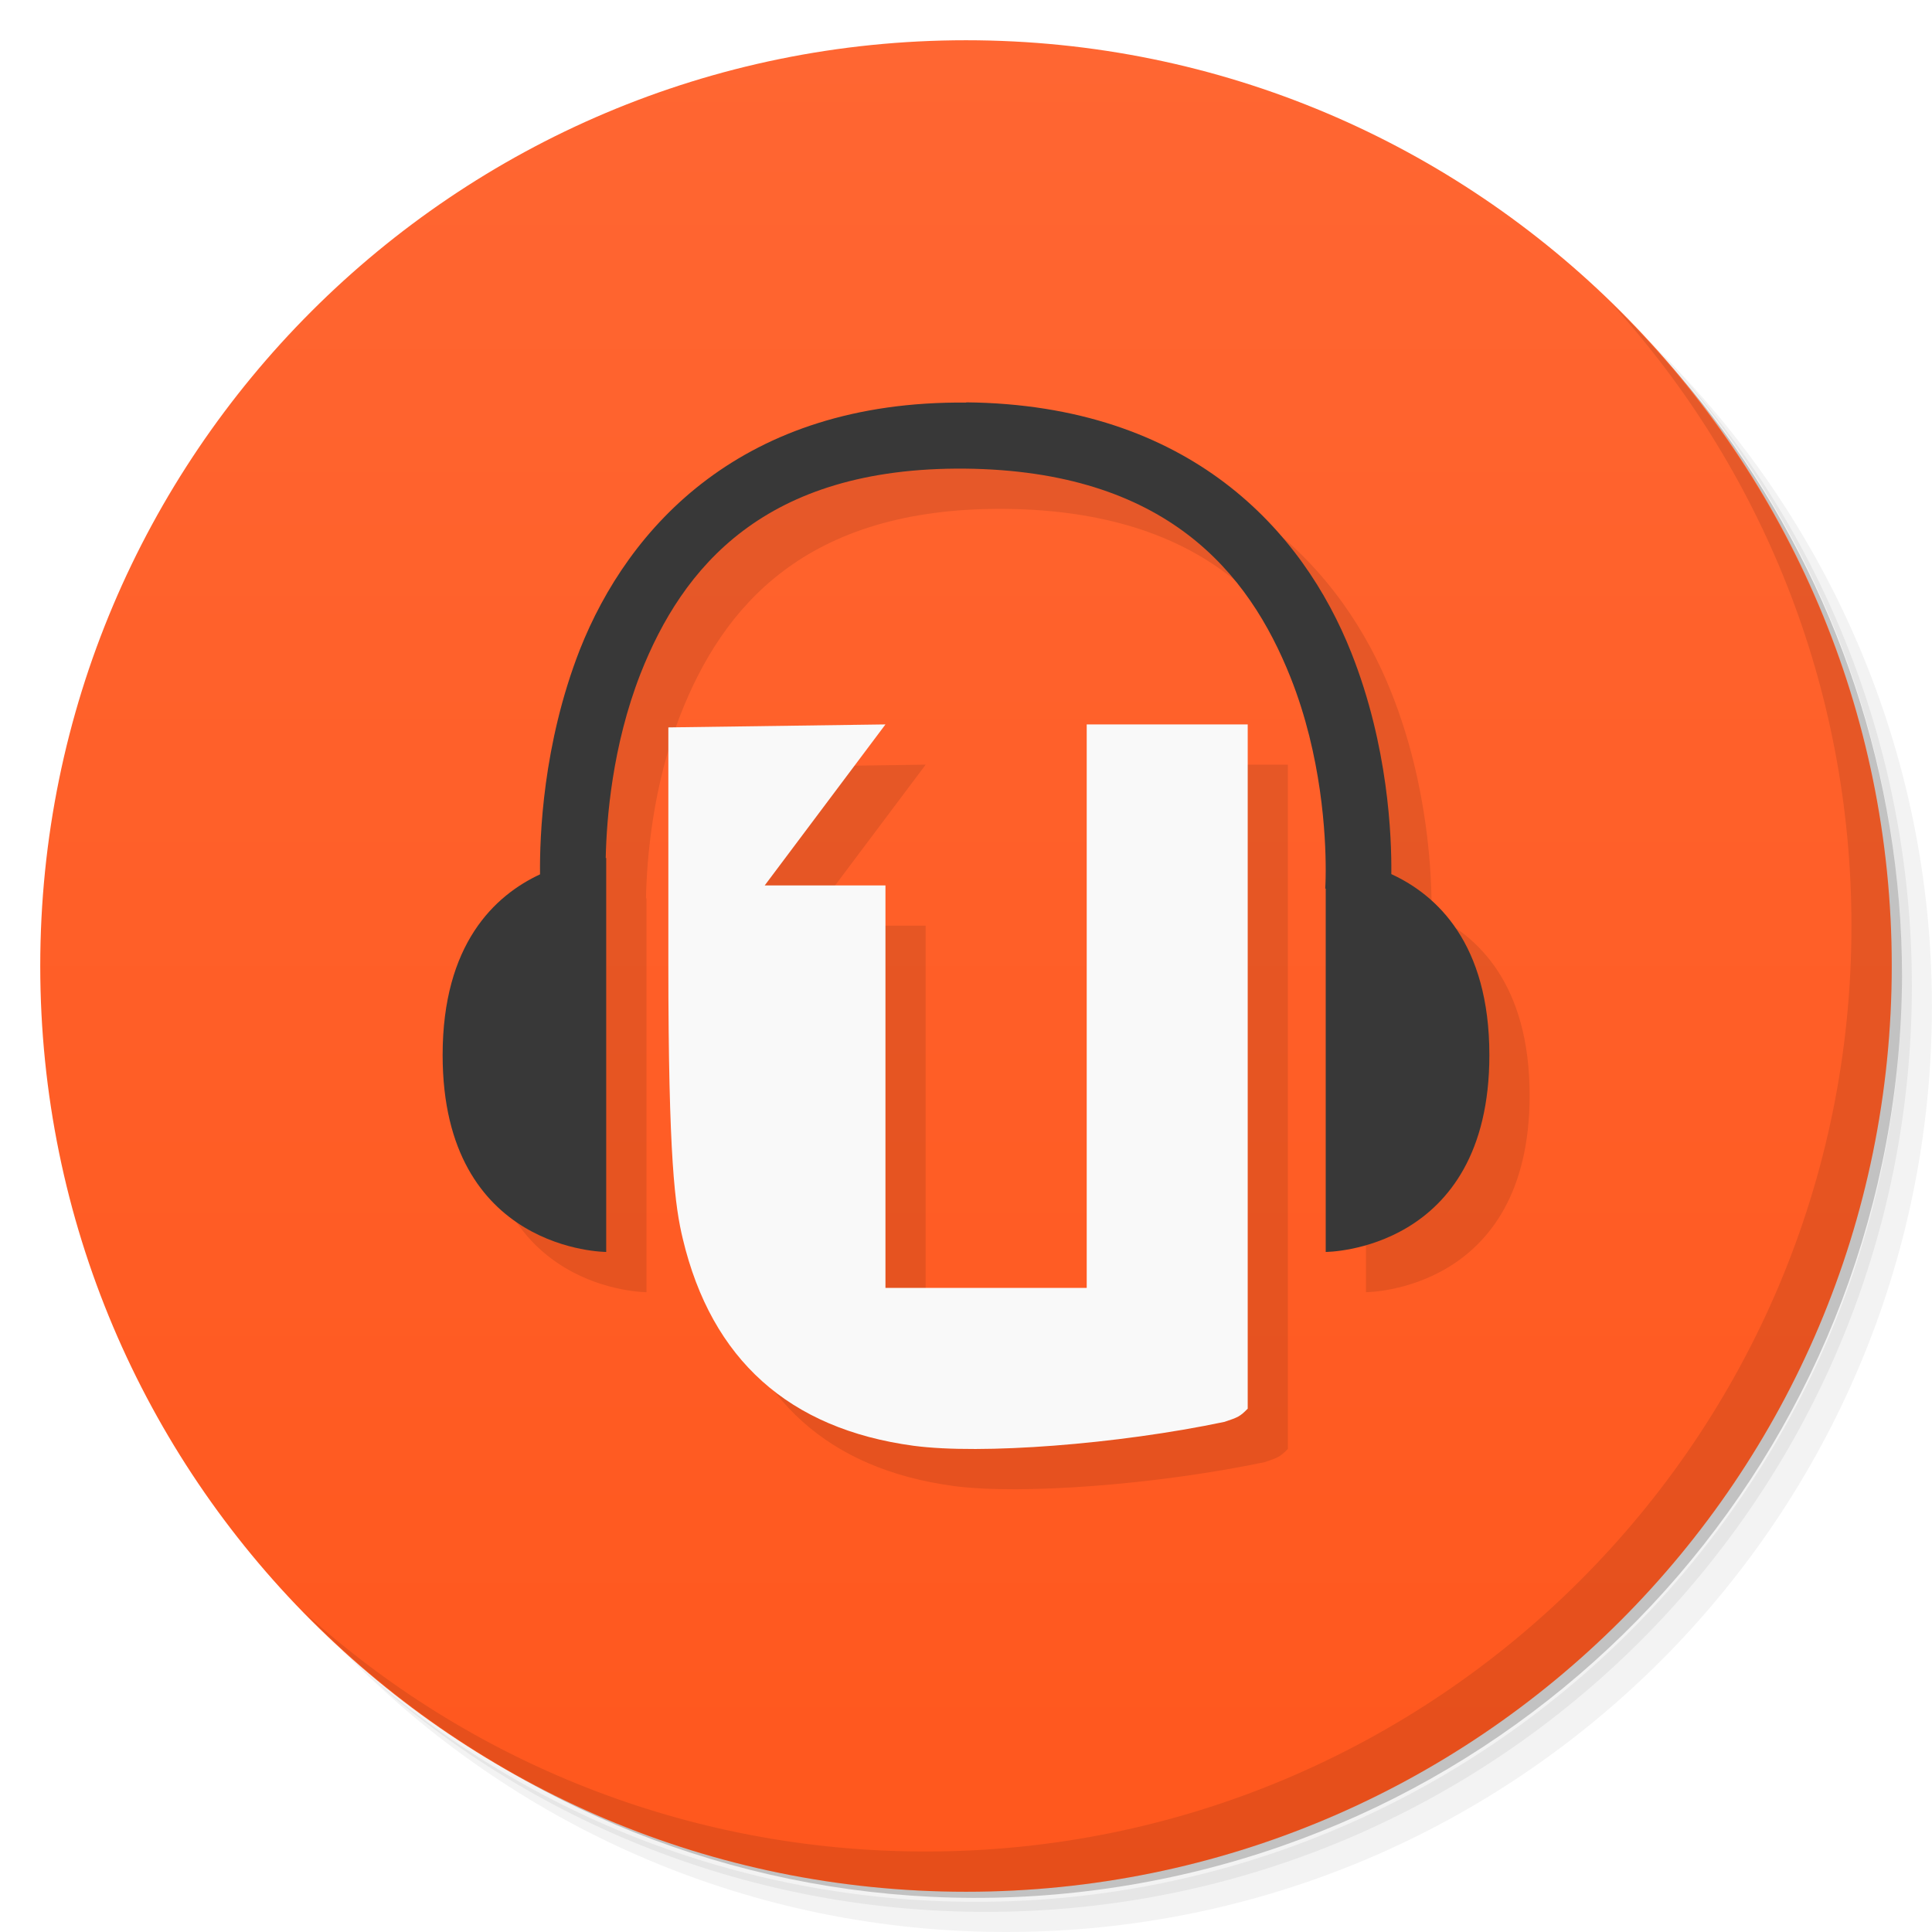
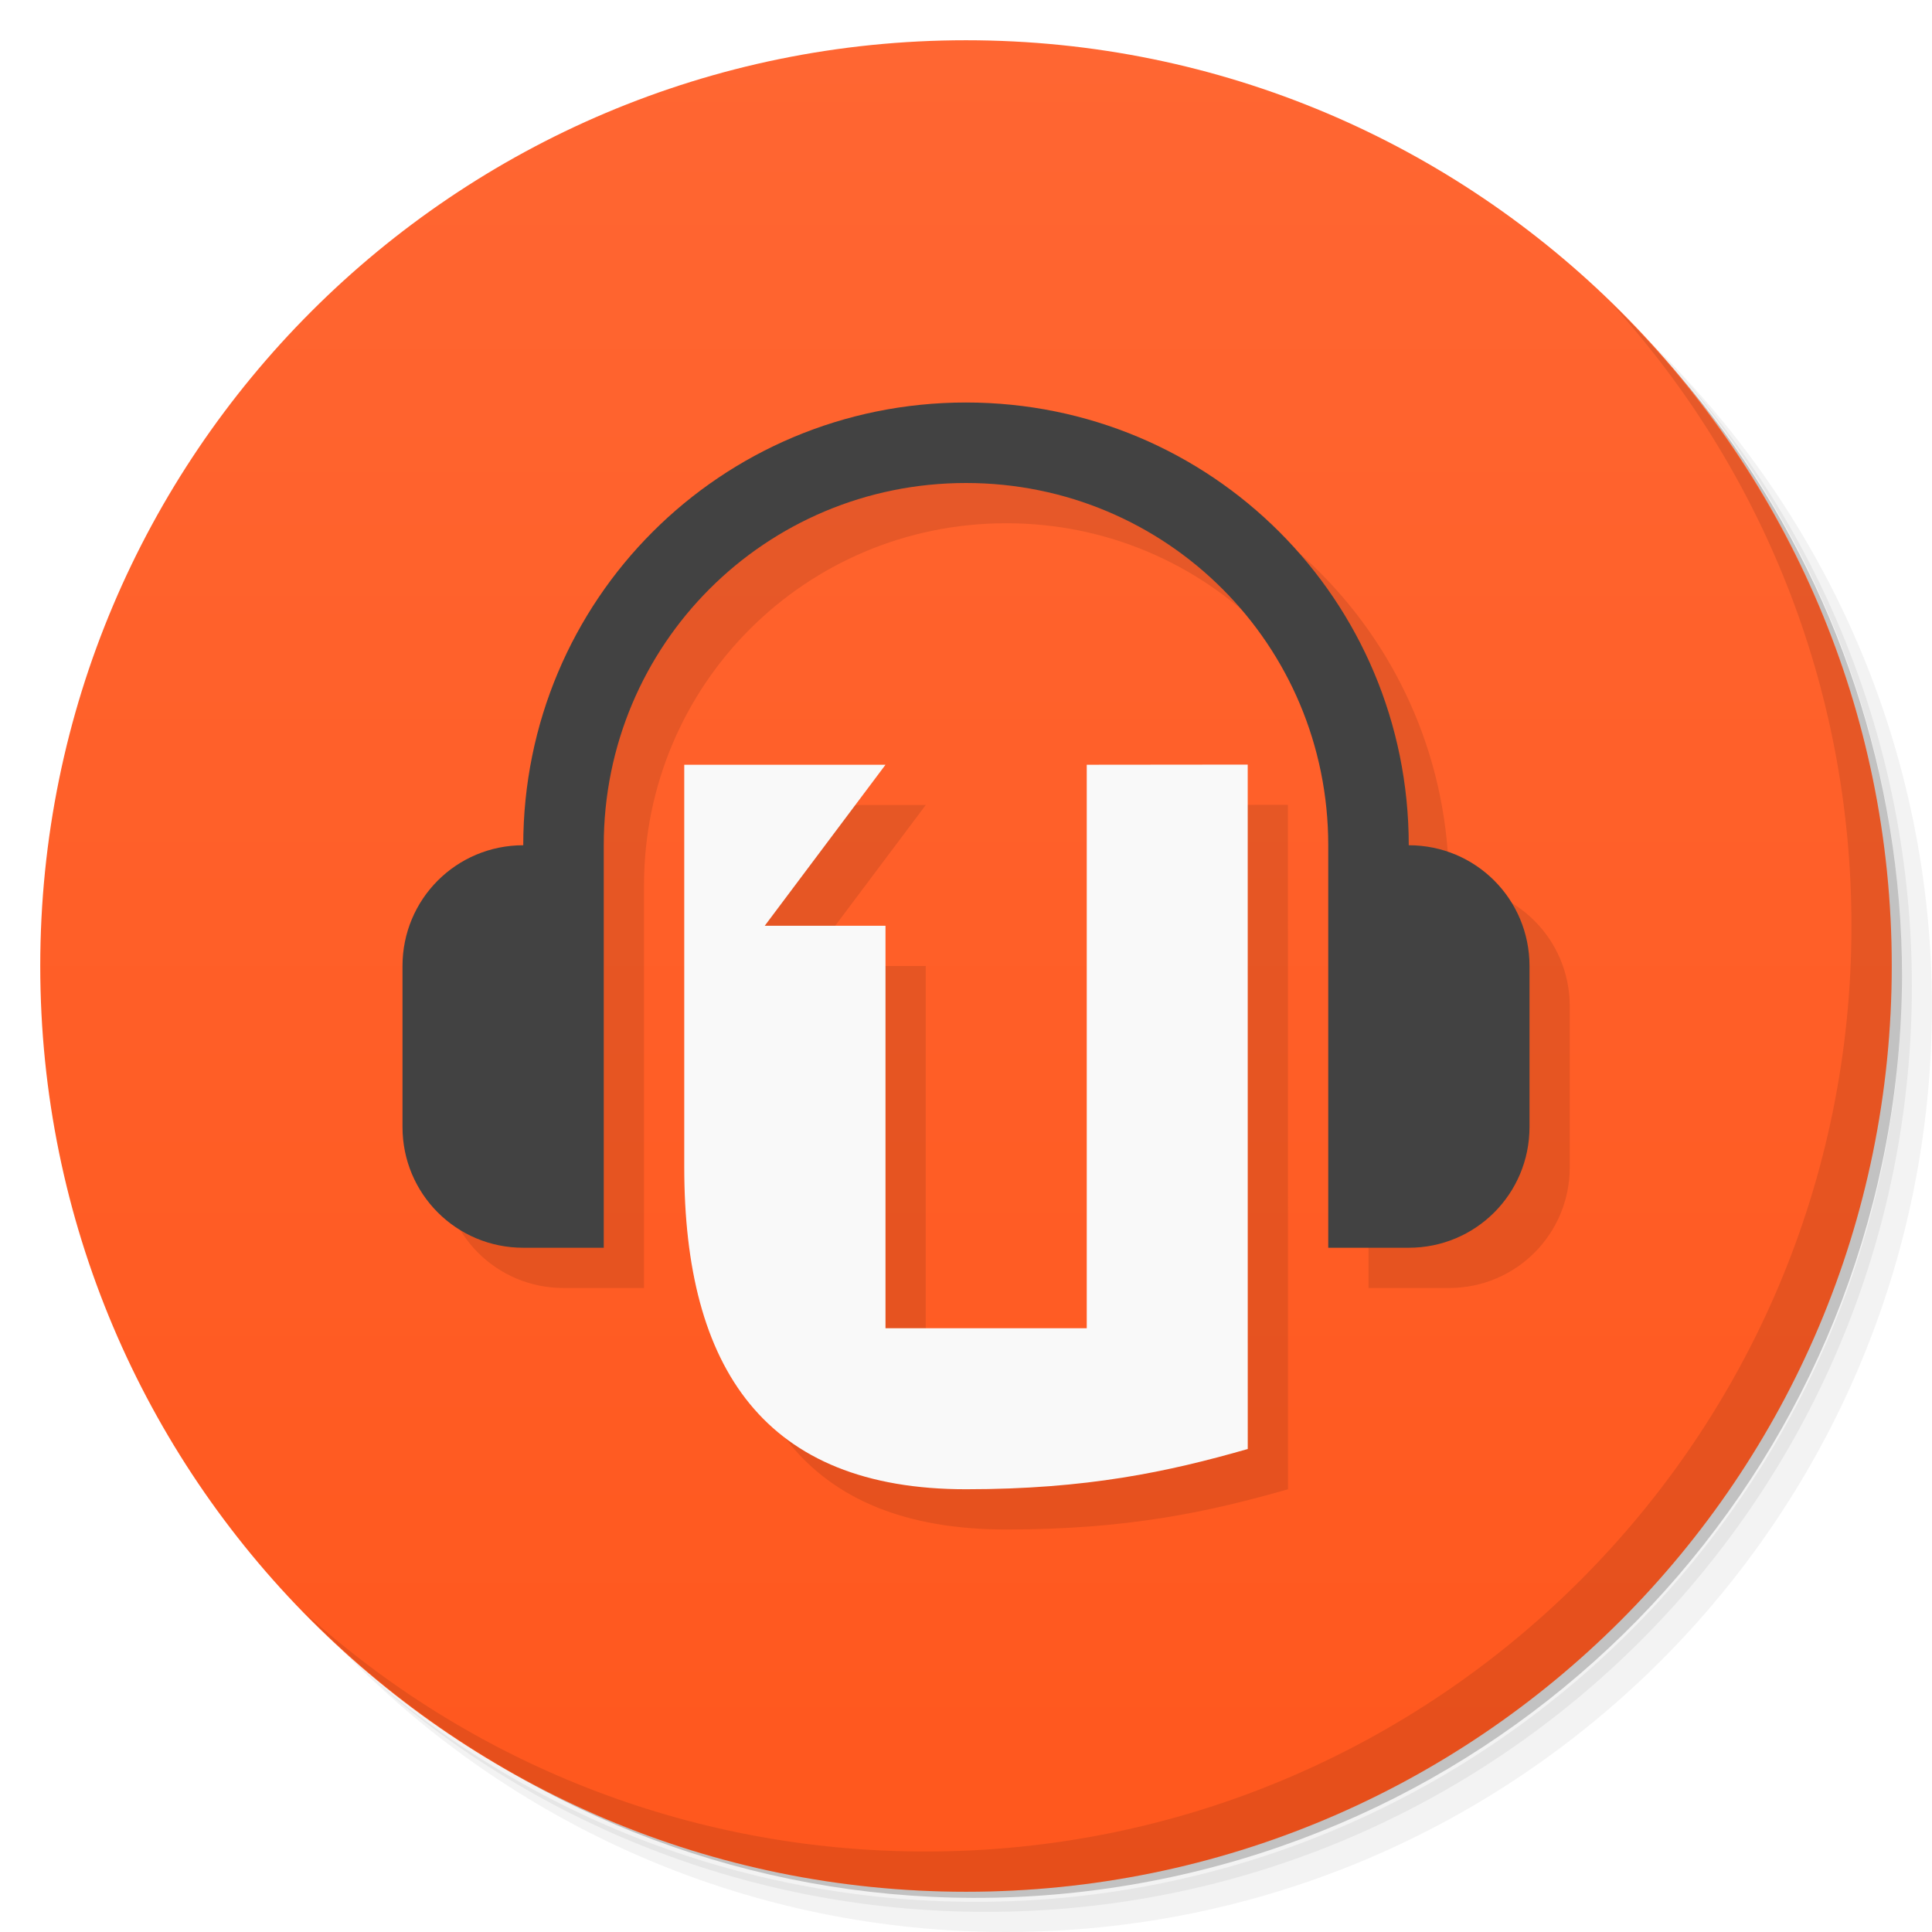
<svg xmlns="http://www.w3.org/2000/svg" version="1.1" viewBox="0 0 48 48">
  <defs>
-     <linearGradient id="linearGradient3764" x1="1" x2="47" gradientTransform="matrix(0 -1 1 0 -1.5e-6 48)" gradientUnits="userSpaceOnUse">
+     <linearGradient id="bg" x1="1" x2="47" gradientTransform="matrix(0 -1 1 0 -1.5e-6 48)" gradientUnits="userSpaceOnUse">
      <stop style="stop-color:#ff571d" offset="0" />
      <stop style="stop-color:#ff6632" offset="1" />
    </linearGradient>
  </defs>
  <path d="m36.31 5c5.859 4.062 9.688 10.831 9.688 18.5 0 12.426-10.07 22.5-22.5 22.5-7.669 0-14.438-3.828-18.5-9.688 1.037 1.822 2.306 3.499 3.781 4.969 4.085 3.712 9.514 5.969 15.469 5.969 12.703 0 23-10.298 23-23 0-5.954-2.256-11.384-5.969-15.469-1.469-1.475-3.147-2.744-4.969-3.781zm4.969 3.781c3.854 4.113 6.219 9.637 6.219 15.719 0 12.703-10.297 23-23 23-6.081 0-11.606-2.364-15.719-6.219 4.16 4.144 9.883 6.719 16.219 6.719 12.703 0 23-10.298 23-23 0-6.335-2.575-12.06-6.719-16.219z" style="opacity:.05" />
  <path d="m41.28 8.781c3.712 4.085 5.969 9.514 5.969 15.469 0 12.703-10.297 23-23 23-5.954 0-11.384-2.256-15.469-5.969 4.113 3.854 9.637 6.219 15.719 6.219 12.703 0 23-10.298 23-23 0-6.081-2.364-11.606-6.219-15.719z" style="opacity:.1" />
  <path d="m31.25 2.375c8.615 3.154 14.75 11.417 14.75 21.13 0 12.426-10.07 22.5-22.5 22.5-9.708 0-17.971-6.135-21.12-14.75a23 23 0 0 0 44.875-7 23 23 0 0 0-16-21.875z" style="opacity:.2" />
-   <path d="m24 1c12.703 0 23 10.297 23 23s-10.297 23-23 23-23-10.297-23-23 10.297-23 23-23z" style="fill:url(#linearGradient3764)" />
-   <path d="m25 10.996 0.01 0.006c-5.574-0.055-8.402 3.098-9.605 6.141-0.92 2.354-0.999 4.643-0.988 5.58-1.127 0.525-2.42 1.73-2.42 4.49 0 4.891 4.064 4.891 4.064 4.891v-9.787s-0.011-3e-6 -0.012 0c0.021-0.983 0.163-2.782 0.863-4.576 1.039-2.637 3.075-5.141 8.06-5.098 4.992 0.051 7.05 2.57 8.09 5.184 1.039 2.609 0.863 5.25 0.863 5.25h0.012v9.027s4.066 3.75e-4 4.066-4.891c0-2.773-1.304-3.975-2.436-4.496 0.01-0.933-0.073-3.18-0.994-5.5-1.195-3.02-4-6.166-9.574-6.221zm-2.002 8.002-5.393 0.074v5.863c0 4.875 0.168 6.05 0.359 6.844 0.715 3 2.635 4.723 5.732 5.141 1.676 0.223 5.065-0.035 7.725-0.594 0.336-0.113 0.381-0.129 0.576-0.328v-17h-4v14h-5v-10h-3z" style="opacity:.1" />
-   <path d="m16.605 18.072v5.863c0 4.875 0.168 6.05 0.359 6.844 0.715 3 2.637 4.723 5.734 5.141 1.676 0.223 5.063-0.035 7.723-0.594 0.336-0.113 0.383-0.129 0.578-0.328v-17h-4v14h-5v-10h-3l3-4" style="fill:#f9f9f9" />
-   <path d="m24 9.996 0.01 0.006c-5.574-0.055-8.402 3.098-9.605 6.141-0.92 2.354-0.999 4.643-0.988 5.58-1.127 0.525-2.42 1.73-2.42 4.49 0 4.891 4.064 4.891 4.064 4.891v-9.787s-0.011-3e-6 -0.012 0c0.021-0.983 0.163-2.782 0.863-4.576 1.039-2.637 3.075-5.141 8.06-5.098 4.992 0.051 7.05 2.57 8.09 5.184 0.779 1.957 0.876 3.932 0.875 4.797-2.39e-4 0.288-0.012 0.453-0.012 0.453h0.012v9.027s4.066 3.75e-4 4.066-4.891c0-2.773-1.304-3.975-2.436-4.496 0.01-0.934-0.074-3.183-0.994-5.5-1.195-3.02-4-6.166-9.574-6.221z" style="fill:#383838" />
+   <path d="m24 1c12.703 0 23 10.297 23 23s-10.297 23-23 23-23-10.297-23-23 10.297-23 23-23z" style="fill:url(#bg)" />
  <path d="m40.03 7.531c3.712 4.084 5.969 9.514 5.969 15.469 0 12.703-10.297 23-23 23-5.954 0-11.384-2.256-15.469-5.969 4.178 4.291 10.01 6.969 16.469 6.969 12.703 0 23-10.298 23-23 0-6.462-2.677-12.291-6.969-16.469z" style="opacity:.1" />
+   <path d="m25 11c-6.094 0-11 4.906-11 11l-3 7c0 1.662 1.338 3 3 3h2v-10c0-4.986 4.014-9 9-9s9 4.014 9 9v10h2c1.662 0 3-1.338 3-3v-4c0-1.662-1.338-3-3-3 0-6.094-4.906-11-11-11zm6.998 8.996-3.998 0.004v14h-5v-10h-3l3-4h-5v10c0 5 2 8 7 8 3 0 5.019-0.432 7-1z" style="opacity:.1" />
+   <path d="m17 19v10c0 5 2 8 7 8 3 0 5.019-0.432 7-1l-1e-3 -17.004-3.999 4e-3v14h-5v-10h-3l3-4" style="fill:#f9f9f9" />
+   <path d="m24 10c-6.094 0-11 4.906-11 11-1.662 0-3 1.338-3 3v4c0 1.662 1.338 3 3 3h2v-10c0-4.986 4.014-9 9-9s9 4.014 9 9v10h2c1.662 0 3-1.338 3-3v-4c0-1.662-1.338-3-3-3 0-6.094-4.906-11-11-11z" style="fill:#424242" />
</svg>
